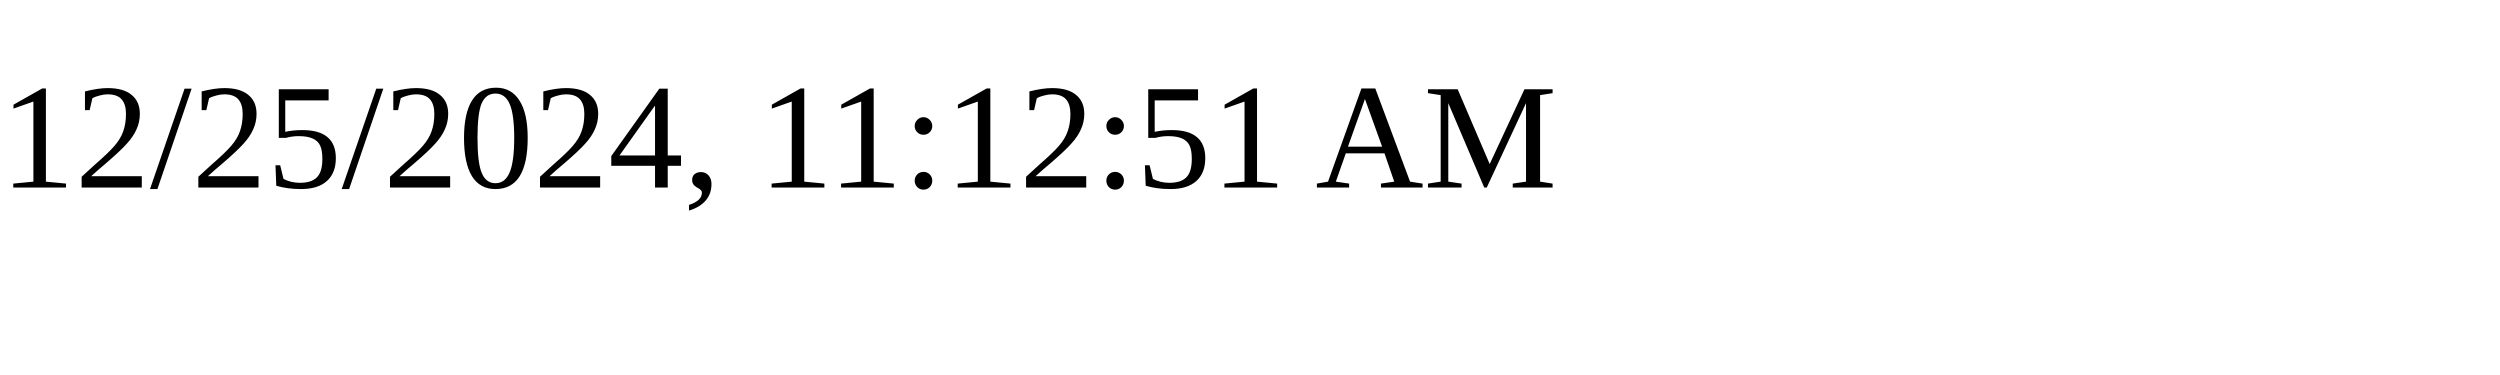
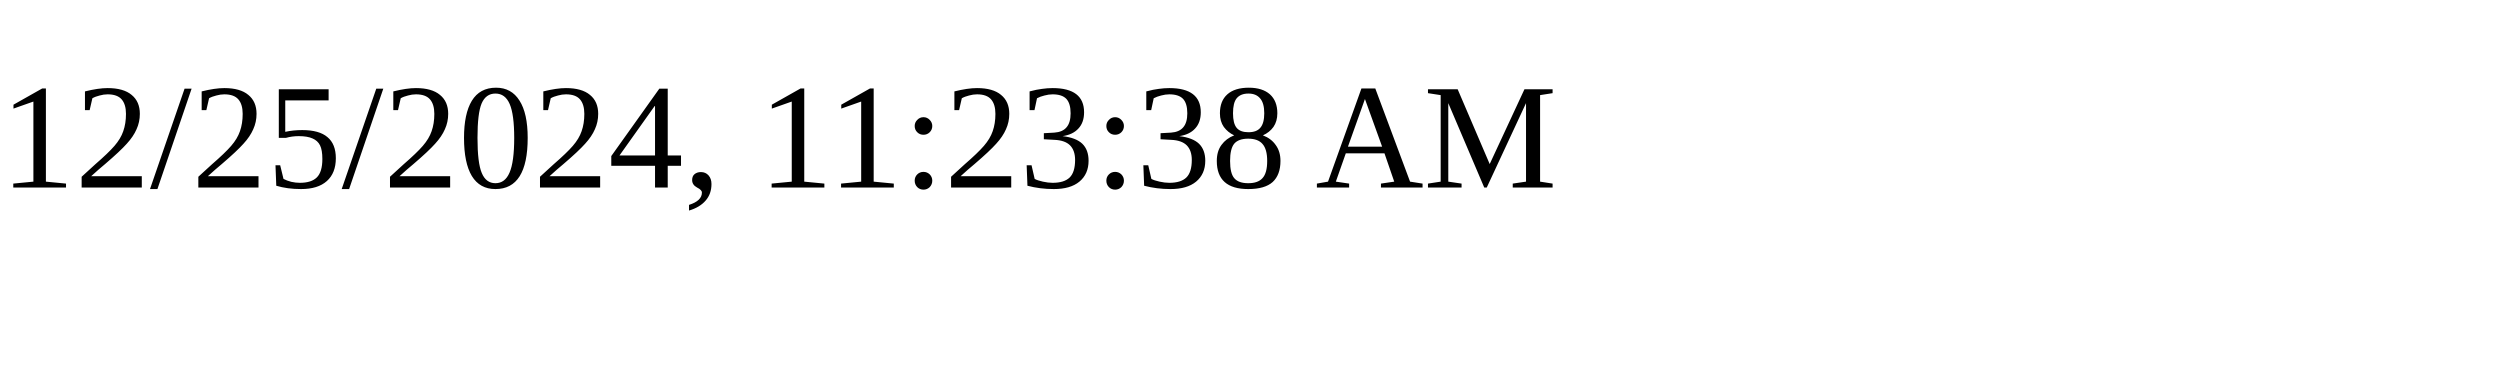
<svg xmlns="http://www.w3.org/2000/svg" height="30" width="200">
-   <text x="0" y="15">12/25/2024, 11:12:51 AM</text>
+   <text x="0" y="15">12/25/2024, 11:23:38 AM</text>
</svg>
